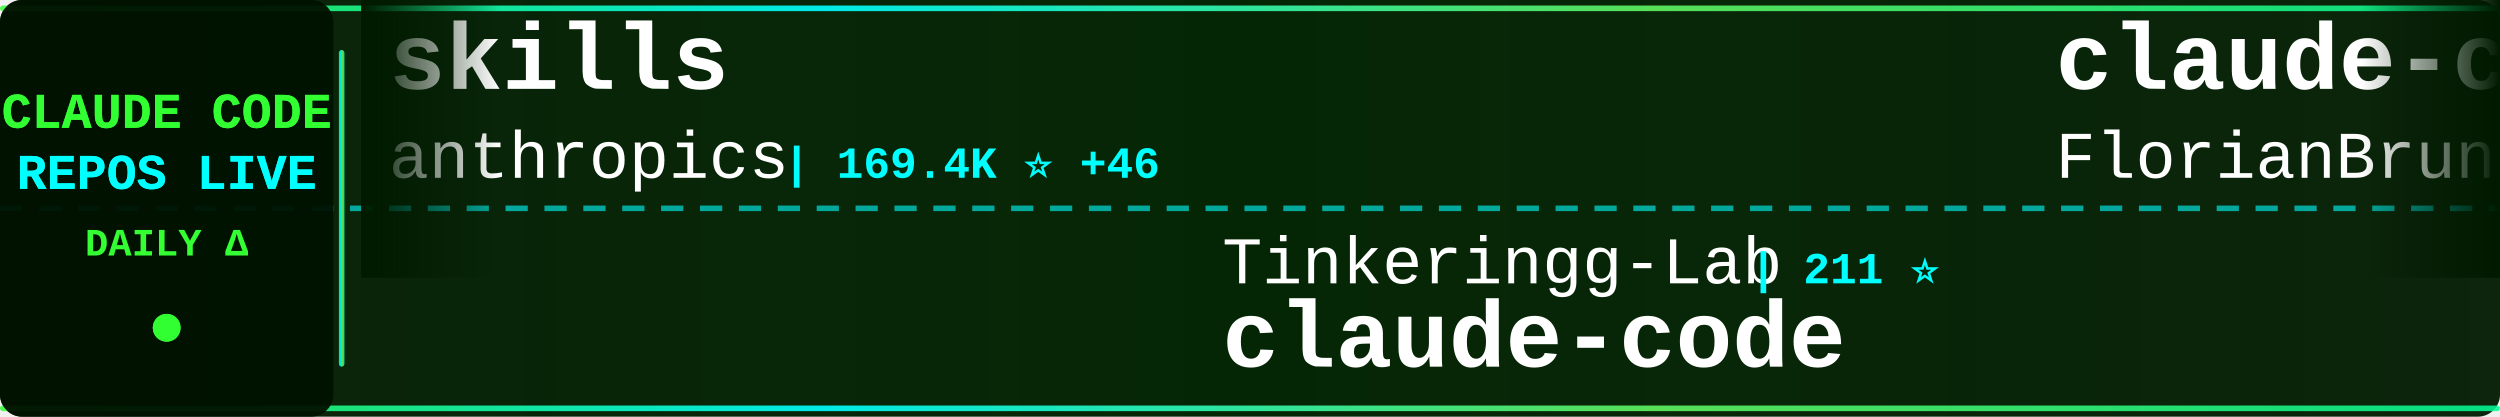
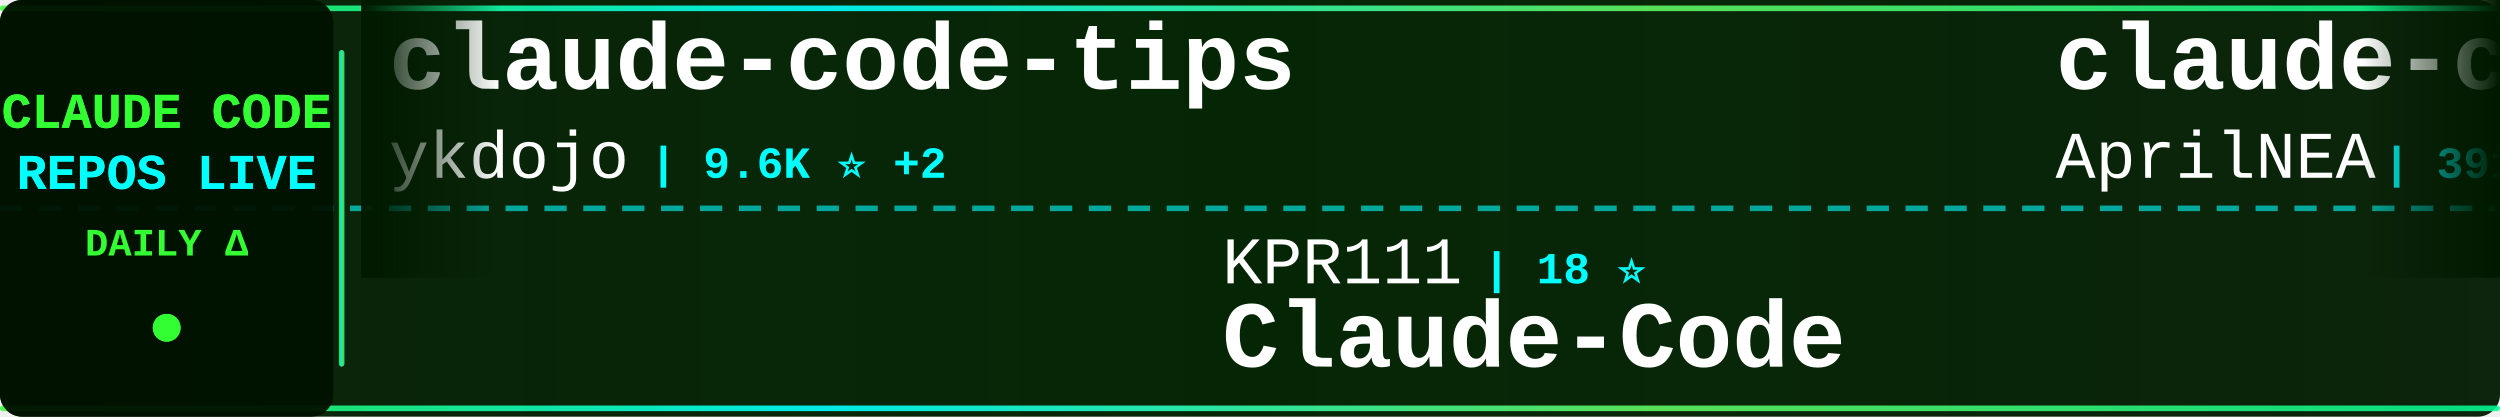
<svg xmlns="http://www.w3.org/2000/svg" width="900" height="150">
  <defs>
    <linearGradient id="tickerBg" x1="0%" y1="0%" x2="100%" y2="0%">
      <stop offset="0%" style="stop-color:#001a00;stop-opacity:0.95" />
      <stop offset="50%" style="stop-color:#002200;stop-opacity:0.98" />
      <stop offset="100%" style="stop-color:#001a00;stop-opacity:0.95" />
    </linearGradient>
    <linearGradient id="borderGrad" x1="0%" y1="0%" x2="100%" y2="0%">
      <stop offset="0%" style="stop-color:#33ff33;stop-opacity:0.85">
        <animate attributeName="stop-opacity" values="0.85;1;0.85" dur="2s" repeatCount="indefinite" />
      </stop>
      <stop offset="33%" style="stop-color:#00ffff;stop-opacity:0.9">
        <animate attributeName="stop-opacity" values="0.9;1;0.9" dur="2.2s" repeatCount="indefinite" />
      </stop>
      <stop offset="66%" style="stop-color:#66ff66;stop-opacity:0.85">
        <animate attributeName="stop-opacity" values="0.85;1;0.85" dur="1.8s" repeatCount="indefinite" />
      </stop>
      <stop offset="100%" style="stop-color:#00ff99;stop-opacity:0.85">
        <animate attributeName="stop-opacity" values="0.85;1;0.85" dur="2s" repeatCount="indefinite" />
      </stop>
    </linearGradient>
    <filter id="textGlow">
      <feGaussianBlur stdDeviation="0.1" result="coloredBlur" />
      <feMerge>
        <feMergeNode in="coloredBlur" />
        <feMergeNode in="SourceGraphic" />
      </feMerge>
    </filter>
    <filter id="metricGlow">
      <feGaussianBlur stdDeviation="0.2" result="coloredBlur" />
      <feMerge>
        <feMergeNode in="coloredBlur" />
        <feMergeNode in="SourceGraphic" />
      </feMerge>
    </filter>
    <linearGradient id="leftFade" x1="0%" y1="0%" x2="100%" y2="0%">
      <stop offset="0%" style="stop-color:#001a00;stop-opacity:1" />
      <stop offset="100%" style="stop-color:#001a00;stop-opacity:0" />
    </linearGradient>
    <linearGradient id="rightFade" x1="0%" y1="0%" x2="100%" y2="0%">
      <stop offset="0%" style="stop-color:#001a00;stop-opacity:0" />
      <stop offset="100%" style="stop-color:#001a00;stop-opacity:1" />
    </linearGradient>
  </defs>
  <rect width="900" height="150" fill="url(#tickerBg)" rx="8" />
  <rect x="0" y="2" width="900" height="2" fill="url(#borderGrad)" rx="1" />
  <rect x="0" y="146" width="900" height="2" fill="url(#borderGrad)" rx="1" />
  <line x1="0" y1="75" x2="900" y2="75" stroke="#00ffff" stroke-width="2" stroke-dasharray="8 6" opacity="0.6" />
  <rect x="0" y="0" width="120" height="150" fill="#001100" opacity="0.95" rx="8" />
  <text x="60" y="46" font-family="'Courier New', monospace" font-size="18" font-weight="bold" fill="#33ff33" text-anchor="middle" filter="url(#textGlow)">
    CLAUDE CODE
  </text>
  <text x="60" y="68" font-family="'Courier New', monospace" font-size="18" font-weight="bold" fill="#00ffff" text-anchor="middle" filter="url(#textGlow)">
    REPOS LIVE
  </text>
  <text x="60" y="92" font-family="'Courier New', monospace" font-size="14" font-weight="bold" fill="#33ff33" text-anchor="middle">
    DAILY Δ
  </text>
  <circle cx="60" cy="118" r="5" fill="#33ff33" filter="url(#metricGlow)">
    <animate attributeName="r" values="4;6;4" dur="1.5s" repeatCount="indefinite" />
    <animate attributeName="opacity" values="0.6;1;0.6" dur="1.5s" repeatCount="indefinite" />
  </circle>
  <rect x="122" y="18" width="2" height="114" fill="url(#borderGrad)" rx="1" />
  <clipPath id="tickerClip">
    <rect x="130" y="0" width="770" height="150" />
  </clipPath>
  <g clip-path="url(#tickerClip)">
    <g id="tickerItems">
      <animateTransform attributeName="transform" attributeType="XML" type="translate" from="0 0" to="-3000 0" dur="54s" repeatCount="indefinite" />
      <g transform="translate(0, 0)">
-         <text x="140" y="32" font-family="'Courier New', monospace" font-size="34" font-weight="bold" fill="#ffffff">skills</text>
-         <text x="140" y="64" font-family="'Courier New', monospace" font-size="24" font-weight="normal" fill="#ffffff" opacity="1.0">anthropics</text>
-         <text x="282" y="64" font-family="'Courier New', monospace" font-size="16" font-weight="bold" fill="#00ffff"> | 169.4K ⭐ +46</text>
+         <text x="140" y="32" font-family="'Courier New', monospace" font-size="34" font-weight="bold" fill="#ffffff">claude-code-tips</text>
+         <text x="140" y="64" font-family="'Courier New', monospace" font-size="24" font-weight="normal" fill="#ffffff" opacity="1.0">ykdojo</text>
+         <text x="234" y="64" font-family="'Courier New', monospace" font-size="16" font-weight="bold" fill="#00ffff"> | 9.6K ⭐ +2</text>
      </g>
      <g transform="translate(300, 0)">
-         <text x="140" y="102" font-family="'Courier New', monospace" font-size="24" font-weight="normal" fill="#ffffff" opacity="1.0">Tinkeringg-Lab</text>
-         <text x="330" y="102" font-family="'Courier New', monospace" font-size="16" font-weight="bold" fill="#00ffff"> | 211 ⭐</text>
+         <text x="140" y="102" font-family="'Courier New', monospace" font-size="24" font-weight="normal" fill="#ffffff" opacity="1.0">KPR111</text>
+         <text x="234" y="102" font-family="'Courier New', monospace" font-size="16" font-weight="bold" fill="#00ffff"> | 18 ⭐</text>
+         <text x="140" y="132" font-family="'Courier New', monospace" font-size="34" font-weight="bold" fill="#ffffff">Claude-Code</text>
+       </g>
+       <g transform="translate(600, 0)">
+         <text x="140" y="32" font-family="'Courier New', monospace" font-size="34" font-weight="bold" fill="#ffffff">claude-code-source</text>
+         <text x="140" y="64" font-family="'Courier New', monospace" font-size="24" font-weight="normal" fill="#ffffff" opacity="1.0">AprilNEA</text>
+         <text x="258" y="64" font-family="'Courier New', monospace" font-size="16" font-weight="bold" fill="#00ffff"> | 391 ⭐</text>
+       </g>
+       <g transform="translate(900, 0)">
+         <text x="140" y="102" font-family="'Courier New', monospace" font-size="24" font-weight="normal" fill="#ffffff" opacity="1.0">anthropics</text>
+         <text x="282" y="102" font-family="'Courier New', monospace" font-size="16" font-weight="bold" fill="#00ffff"> | 5.9K ⭐</text>
+         <text x="140" y="132" font-family="'Courier New', monospace" font-size="34" font-weight="bold" fill="#ffffff">claude-code-security-rev...</text>
+       </g>
+       <g transform="translate(1200, 0)">
+         <text x="140" y="32" font-family="'Courier New', monospace" font-size="34" font-weight="bold" fill="#ffffff">Claude-Code-Source-Study</text>
+         <text x="140" y="64" font-family="'Courier New', monospace" font-size="24" font-weight="normal" fill="#ffffff" opacity="1.0">luyao618</text>
+         <text x="258" y="64" font-family="'Courier New', monospace" font-size="16" font-weight="bold" fill="#00ffff"> | 1.7K ⭐ +1</text>
+       </g>
+       <g transform="translate(1500, 0)">
+         <text x="140" y="102" font-family="'Courier New', monospace" font-size="24" font-weight="normal" fill="#ffffff" opacity="1.0">RishabhK103</text>
+         <text x="294" y="102" font-family="'Courier New', monospace" font-size="16" font-weight="bold" fill="#00ffff"> | 106 ⭐</text>
        <text x="140" y="132" font-family="'Courier New', monospace" font-size="34" font-weight="bold" fill="#ffffff">claude-code</text>
      </g>
-       <g transform="translate(600, 0)">
-         <text x="140" y="32" font-family="'Courier New', monospace" font-size="34" font-weight="bold" fill="#ffffff">claude-code-ultimate-gui...</text>
-         <text x="140" y="64" font-family="'Courier New', monospace" font-size="24" font-weight="normal" fill="#ffffff" opacity="1.0">FlorianBruniaux</text>
-         <text x="342" y="64" font-family="'Courier New', monospace" font-size="16" font-weight="bold" fill="#00ffff"> | 5.7K ⭐ +4</text>
-       </g>
-       <g transform="translate(900, 0)">
-         <text x="140" y="102" font-family="'Courier New', monospace" font-size="24" font-weight="normal" fill="#ffffff" opacity="1.0">fuergaosi233</text>
-         <text x="306" y="102" font-family="'Courier New', monospace" font-size="16" font-weight="bold" fill="#00ffff"> | 2.8K ⭐</text>
-         <text x="140" y="132" font-family="'Courier New', monospace" font-size="34" font-weight="bold" fill="#ffffff">claude-code-proxy</text>
-       </g>
-       <g transform="translate(1200, 0)">
-         <text x="140" y="32" font-family="'Courier New', monospace" font-size="34" font-weight="bold" fill="#ffffff">claude-code-book</text>
-         <text x="140" y="64" font-family="'Courier New', monospace" font-size="24" font-weight="normal" fill="#ffffff" opacity="1.0">lintsinghua</text>
-         <text x="294" y="64" font-family="'Courier New', monospace" font-size="16" font-weight="bold" fill="#00ffff"> | 4.1K ⭐</text>
-       </g>
-       <g transform="translate(1500, 0)">
-         <text x="140" y="102" font-family="'Courier New', monospace" font-size="24" font-weight="normal" fill="#ffffff" opacity="1.0">andrew-kramer-inno</text>
-         <text x="378" y="102" font-family="'Courier New', monospace" font-size="16" font-weight="bold" fill="#00ffff"> | 593 ⭐</text>
-         <text x="140" y="132" font-family="'Courier New', monospace" font-size="34" font-weight="bold" fill="#ffffff">claude-code-source-build</text>
-       </g>
      <g transform="translate(1800, 0)">
-         <text x="140" y="32" font-family="'Courier New', monospace" font-size="34" font-weight="bold" fill="#ffffff">claude-code</text>
-         <text x="140" y="64" font-family="'Courier New', monospace" font-size="24" font-weight="normal" fill="#ffffff" opacity="1.0">freestylefly</text>
-         <text x="306" y="64" font-family="'Courier New', monospace" font-size="16" font-weight="bold" fill="#00ffff"> | 128 ⭐</text>
+         <text x="140" y="32" font-family="'Courier New', monospace" font-size="34" font-weight="bold" fill="#ffffff">claude-code-source-build</text>
+         <text x="140" y="64" font-family="'Courier New', monospace" font-size="24" font-weight="normal" fill="#ffffff" opacity="1.0">andrew-kramer-inno</text>
+         <text x="378" y="64" font-family="'Courier New', monospace" font-size="16" font-weight="bold" fill="#00ffff"> | 593 ⭐</text>
      </g>
      <g transform="translate(2100, 0)">
-         <text x="140" y="102" font-family="'Courier New', monospace" font-size="24" font-weight="normal" fill="#ffffff" opacity="1.0">huangserva</text>
-         <text x="282" y="102" font-family="'Courier New', monospace" font-size="16" font-weight="bold" fill="#00ffff"> | 622 ⭐ -1</text>
-         <text x="140" y="132" font-family="'Courier New', monospace" font-size="34" font-weight="bold" fill="#ffffff">claude-code-cli</text>
+         <text x="140" y="102" font-family="'Courier New', monospace" font-size="24" font-weight="normal" fill="#ffffff" opacity="1.0">shanraisshan</text>
+         <text x="306" y="102" font-family="'Courier New', monospace" font-size="16" font-weight="bold" fill="#00ffff"> | 64.5K ⭐ +5</text>
+         <text x="140" y="132" font-family="'Courier New', monospace" font-size="34" font-weight="bold" fill="#ffffff">claude-code-best-practic...</text>
      </g>
      <g transform="translate(2400, 0)">
-         <text x="140" y="32" font-family="'Courier New', monospace" font-size="34" font-weight="bold" fill="#ffffff">claude-code</text>
-         <text x="140" y="64" font-family="'Courier New', monospace" font-size="24" font-weight="normal" fill="#ffffff" opacity="1.0">T-Lab-CUHKSZ</text>
-         <text x="306" y="64" font-family="'Courier New', monospace" font-size="16" font-weight="bold" fill="#00ffff"> | 328 ⭐</text>
+         <text x="140" y="32" font-family="'Courier New', monospace" font-size="34" font-weight="bold" fill="#ffffff">Claude-code</text>
+         <text x="140" y="64" font-family="'Courier New', monospace" font-size="24" font-weight="normal" fill="#ffffff" opacity="1.0">fazxes</text>
+         <text x="234" y="64" font-family="'Courier New', monospace" font-size="16" font-weight="bold" fill="#00ffff"> | 231 ⭐</text>
      </g>
      <g transform="translate(2700, 0)">
-         <text x="140" y="102" font-family="'Courier New', monospace" font-size="24" font-weight="normal" fill="#ffffff" opacity="1.0">repowise-dev</text>
-         <text x="306" y="102" font-family="'Courier New', monospace" font-size="16" font-weight="bold" fill="#00ffff"> | 1.2K ⭐ +1</text>
-         <text x="140" y="132" font-family="'Courier New', monospace" font-size="34" font-weight="bold" fill="#ffffff">claude-code-prompts</text>
+         <text x="140" y="102" font-family="'Courier New', monospace" font-size="24" font-weight="normal" fill="#ffffff" opacity="1.0">lintsinghua</text>
+         <text x="294" y="102" font-family="'Courier New', monospace" font-size="16" font-weight="bold" fill="#00ffff"> | 4.1K ⭐</text>
+         <text x="140" y="132" font-family="'Courier New', monospace" font-size="34" font-weight="bold" fill="#ffffff">claude-code-book</text>
      </g>
      <g transform="translate(3000, 0)">
-         <text x="140" y="32" font-family="'Courier New', monospace" font-size="34" font-weight="bold" fill="#ffffff">skills</text>
-         <text x="140" y="64" font-family="'Courier New', monospace" font-size="24" font-weight="normal" fill="#ffffff" opacity="1.0">anthropics</text>
-         <text x="282" y="64" font-family="'Courier New', monospace" font-size="16" font-weight="bold" fill="#00ffff"> | 169.4K ⭐ +46</text>
+         <text x="140" y="32" font-family="'Courier New', monospace" font-size="34" font-weight="bold" fill="#ffffff">claude-code-tips</text>
+         <text x="140" y="64" font-family="'Courier New', monospace" font-size="24" font-weight="normal" fill="#ffffff" opacity="1.0">ykdojo</text>
+         <text x="234" y="64" font-family="'Courier New', monospace" font-size="16" font-weight="bold" fill="#00ffff"> | 9.6K ⭐ +2</text>
      </g>
      <g transform="translate(3300, 0)">
-         <text x="140" y="102" font-family="'Courier New', monospace" font-size="24" font-weight="normal" fill="#ffffff" opacity="1.0">Tinkeringg-Lab</text>
-         <text x="330" y="102" font-family="'Courier New', monospace" font-size="16" font-weight="bold" fill="#00ffff"> | 211 ⭐</text>
-         <text x="140" y="132" font-family="'Courier New', monospace" font-size="34" font-weight="bold" fill="#ffffff">claude-code</text>
+         <text x="140" y="102" font-family="'Courier New', monospace" font-size="24" font-weight="normal" fill="#ffffff" opacity="1.0">KPR111</text>
+         <text x="234" y="102" font-family="'Courier New', monospace" font-size="16" font-weight="bold" fill="#00ffff"> | 18 ⭐</text>
+         <text x="140" y="132" font-family="'Courier New', monospace" font-size="34" font-weight="bold" fill="#ffffff">Claude-Code</text>
      </g>
      <g transform="translate(3600, 0)">
-         <text x="140" y="32" font-family="'Courier New', monospace" font-size="34" font-weight="bold" fill="#ffffff">claude-code-ultimate-gui...</text>
-         <text x="140" y="64" font-family="'Courier New', monospace" font-size="24" font-weight="normal" fill="#ffffff" opacity="1.0">FlorianBruniaux</text>
-         <text x="342" y="64" font-family="'Courier New', monospace" font-size="16" font-weight="bold" fill="#00ffff"> | 5.7K ⭐ +4</text>
+         <text x="140" y="32" font-family="'Courier New', monospace" font-size="34" font-weight="bold" fill="#ffffff">claude-code-source</text>
+         <text x="140" y="64" font-family="'Courier New', monospace" font-size="24" font-weight="normal" fill="#ffffff" opacity="1.0">AprilNEA</text>
+         <text x="258" y="64" font-family="'Courier New', monospace" font-size="16" font-weight="bold" fill="#00ffff"> | 391 ⭐</text>
      </g>
      <g transform="translate(3900, 0)">
-         <text x="140" y="102" font-family="'Courier New', monospace" font-size="24" font-weight="normal" fill="#ffffff" opacity="1.0">fuergaosi233</text>
-         <text x="306" y="102" font-family="'Courier New', monospace" font-size="16" font-weight="bold" fill="#00ffff"> | 2.8K ⭐</text>
-         <text x="140" y="132" font-family="'Courier New', monospace" font-size="34" font-weight="bold" fill="#ffffff">claude-code-proxy</text>
+         <text x="140" y="102" font-family="'Courier New', monospace" font-size="24" font-weight="normal" fill="#ffffff" opacity="1.0">anthropics</text>
+         <text x="282" y="102" font-family="'Courier New', monospace" font-size="16" font-weight="bold" fill="#00ffff"> | 5.9K ⭐</text>
+         <text x="140" y="132" font-family="'Courier New', monospace" font-size="34" font-weight="bold" fill="#ffffff">claude-code-security-rev...</text>
      </g>
    </g>
  </g>
  <rect x="130" y="0" width="50" height="100" fill="url(#leftFade)" />
  <rect x="850" y="0" width="50" height="100" fill="url(#rightFade)" />
</svg>
